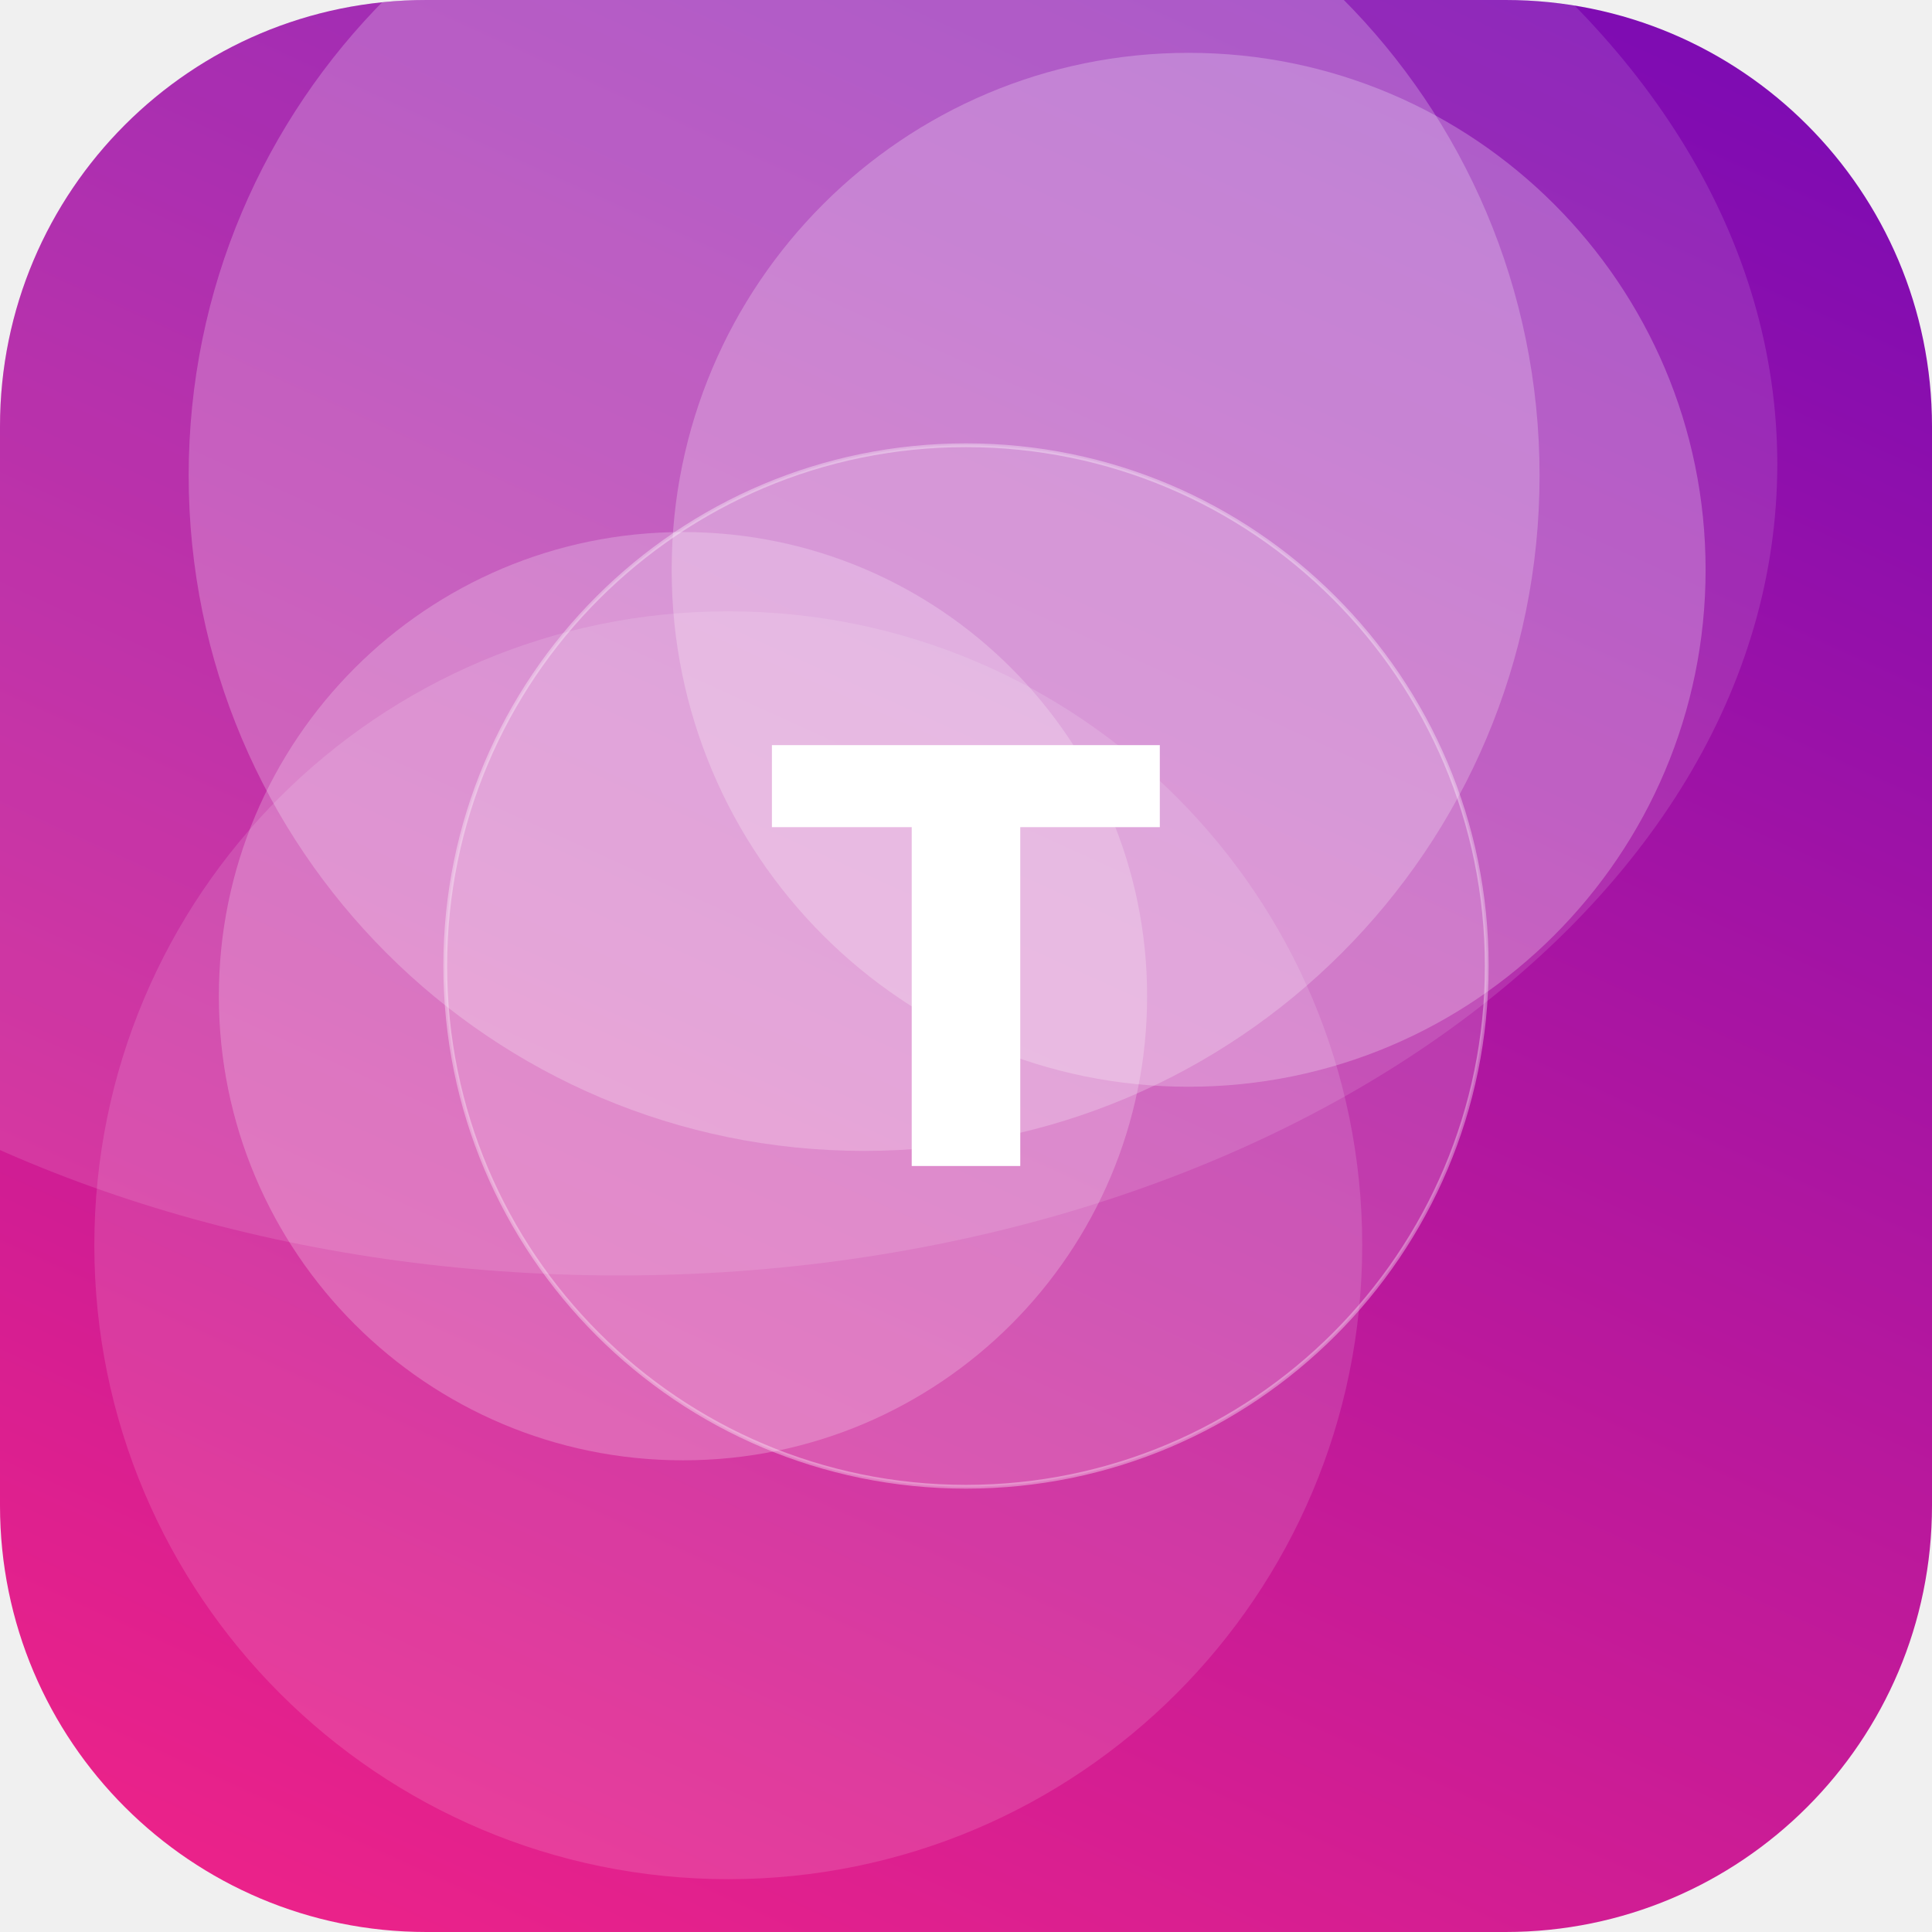
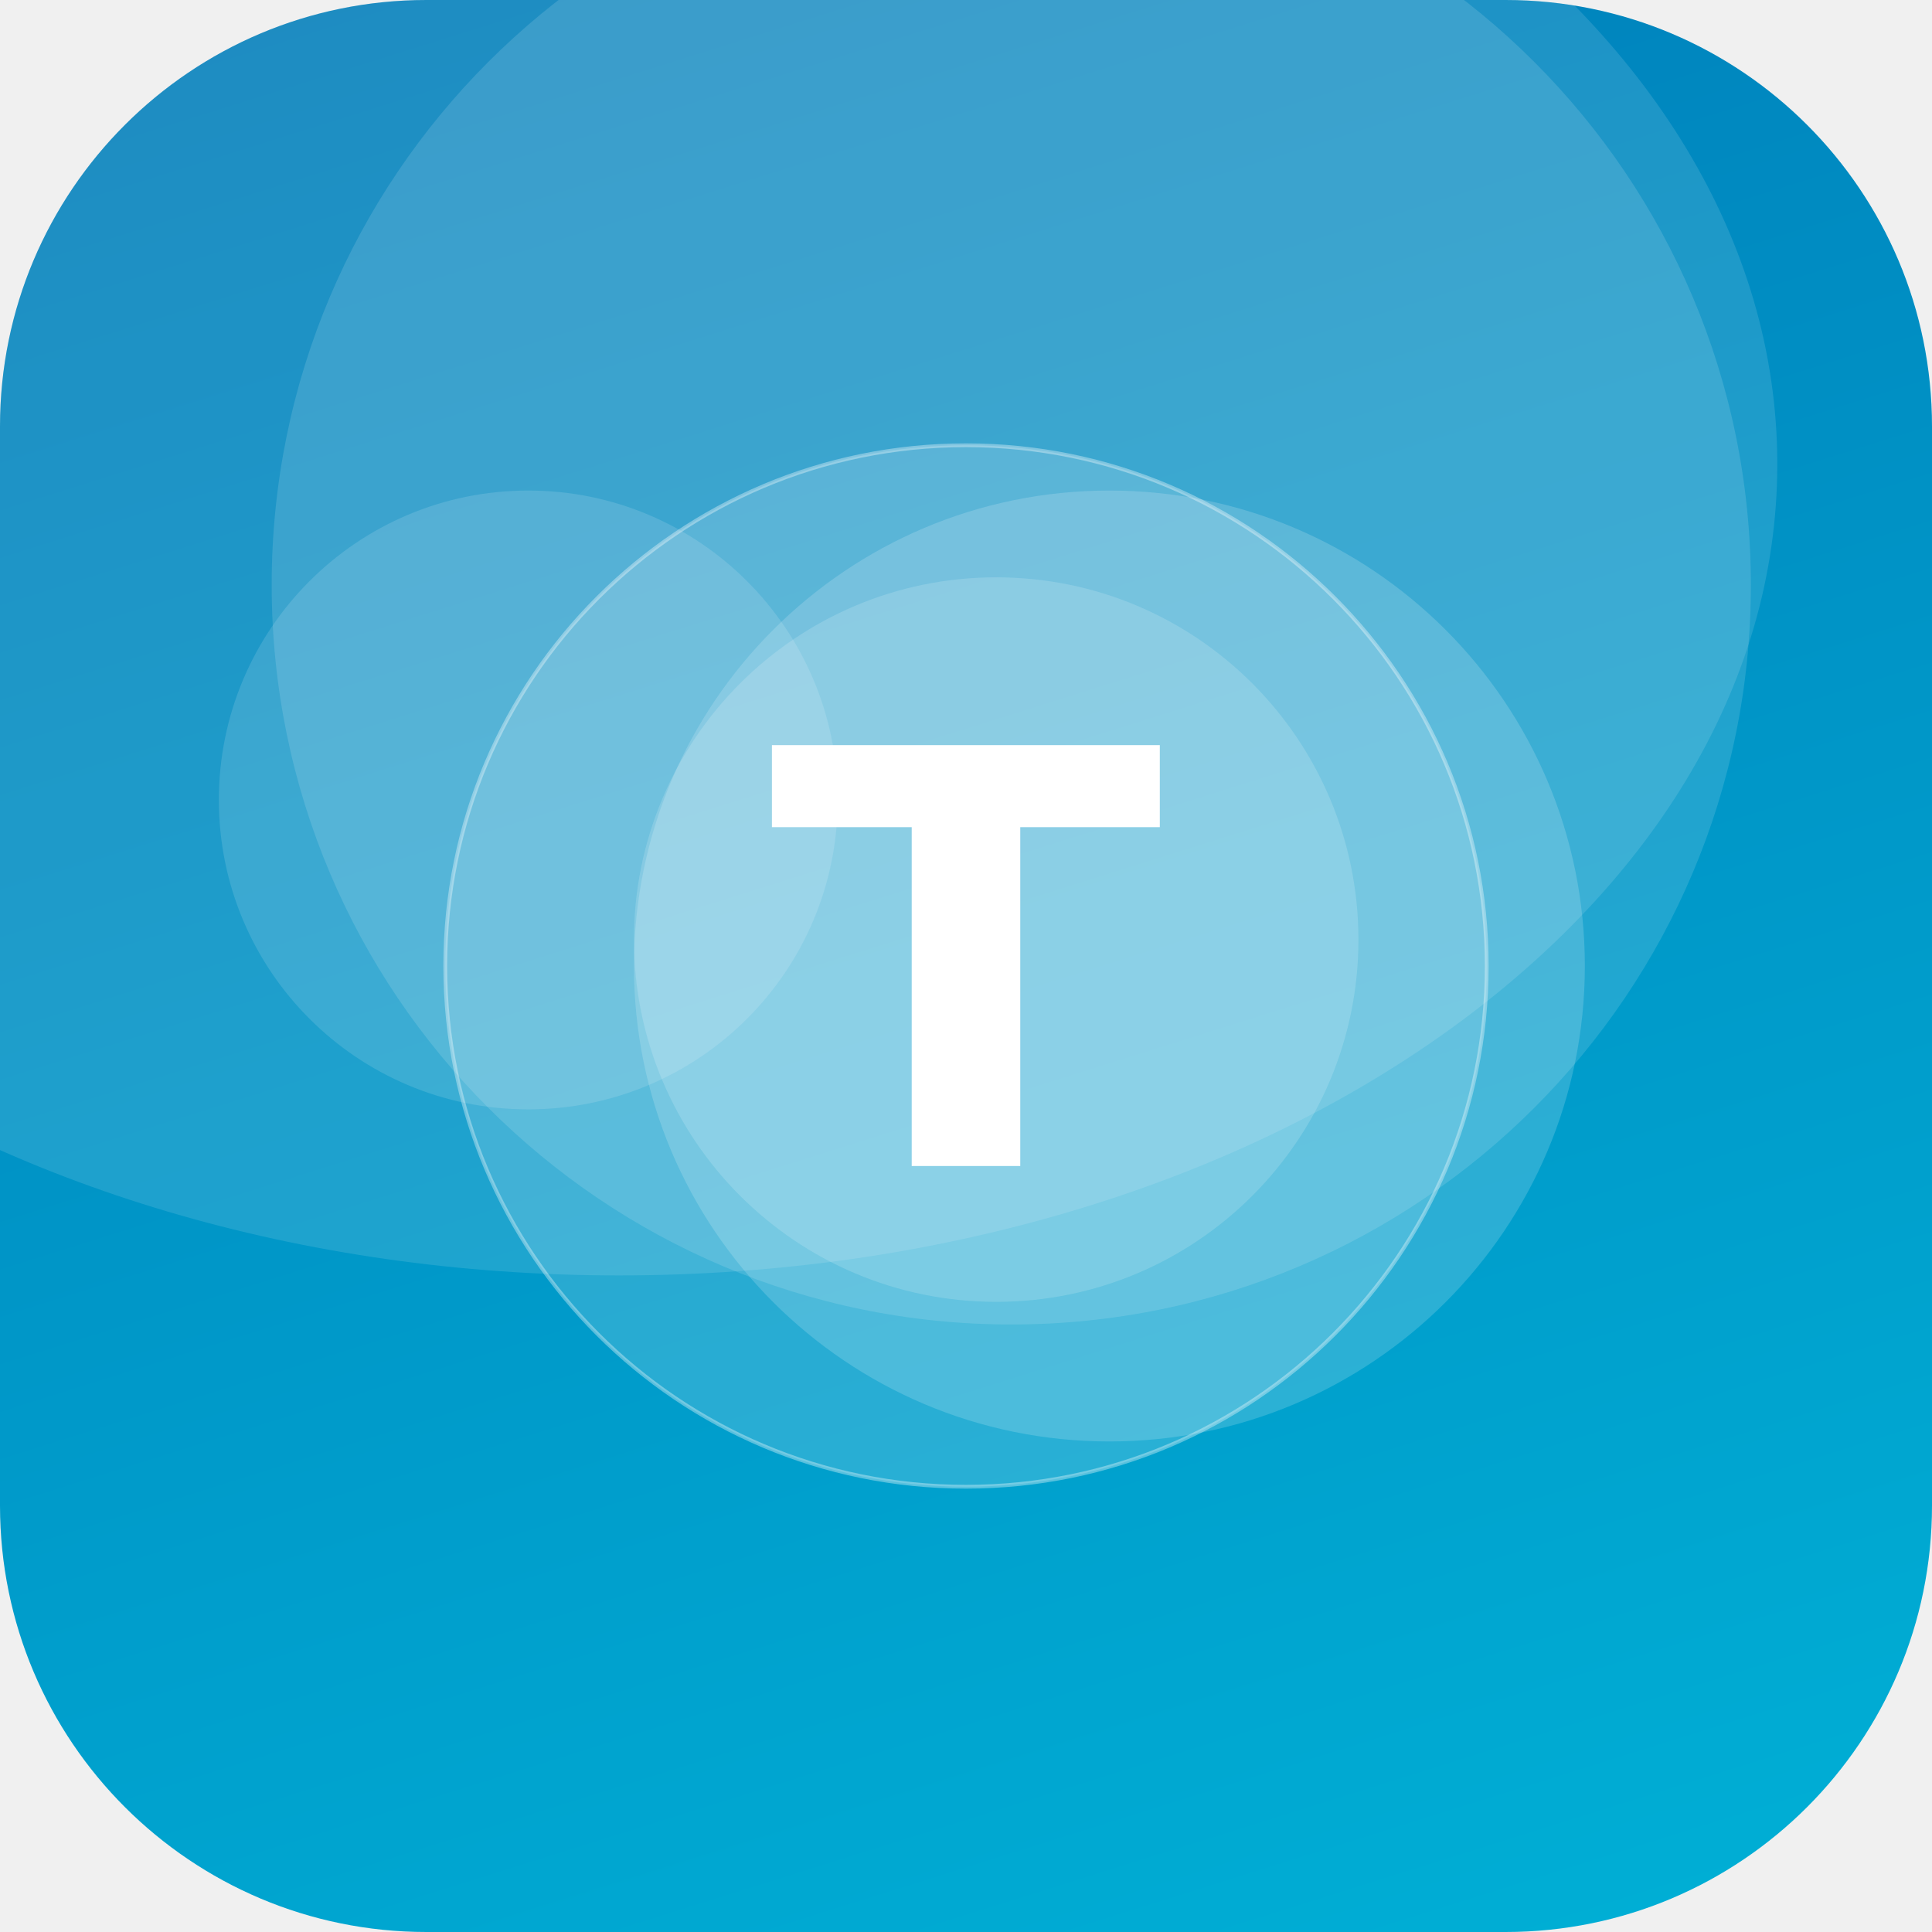
<svg xmlns="http://www.w3.org/2000/svg" width="512" height="512" viewBox="0 0 512 512">
  <defs>
-     <linearGradient id="g" x1="0" y1="0" x2="1" y2="1" gradientTransform="rotate(249 0.5 0.5)">
-       <stop offset="0" stop-color="#F72585" />
-       <stop offset="1" stop-color="#7209B7" />
+     <linearGradient id="g" x1="0" y1="0" x2="1" y2="1" gradientTransform="rotate(208 0.5 0.5)">
+       <stop offset="0" stop-color="#00B4D8" />
+       <stop offset="1" stop-color="#0077B6" />
    </linearGradient>
    <clipPath id="c">
      <rect width="512" height="512" rx="113" />
    </clipPath>
  </defs>
  <g clip-path="url(#c)">
    <rect width="512" height="512" fill="url(#g)" />
-     <circle cx="315" cy="151" r="137" fill="#FFFFFF" fill-opacity="0.24" />
-     <circle cx="229" cy="126" r="179" fill="#FFFFFF" fill-opacity="0.23" />
-     <circle cx="181" cy="264" r="123" fill="#FFFFFF" fill-opacity="0.22" />
-     <circle cx="193" cy="330" r="168" fill="#FFFFFF" fill-opacity="0.13" />
+     <circle cx="264" cy="249" r="96" fill="#FFFFFF" fill-opacity="0.16" />
+     <circle cx="140" cy="212" r="82" fill="#FFFFFF" fill-opacity="0.13" />
+     <circle cx="294" cy="256" r="126" fill="#FFFFFF" fill-opacity="0.17" />
+     <circle cx="268" cy="155" r="196" fill="#FFFFFF" fill-opacity="0.13" />
    <ellipse cx="164" cy="123" rx="307" ry="215" fill="#FFFFFF" fill-opacity="0.12" />
    <circle cx="256" cy="256" r="138" fill="#FFFFFF" fill-opacity="0.16" stroke="#FFFFFF" stroke-opacity="0.35" />
    <text x="50%" y="50%" dy="53" text-anchor="middle" font-family="DejaVu Sans, Helvetica, Arial, sans-serif" font-weight="bold" font-size="153" fill="#FFFFFF">T</text>
  </g>
</svg>
